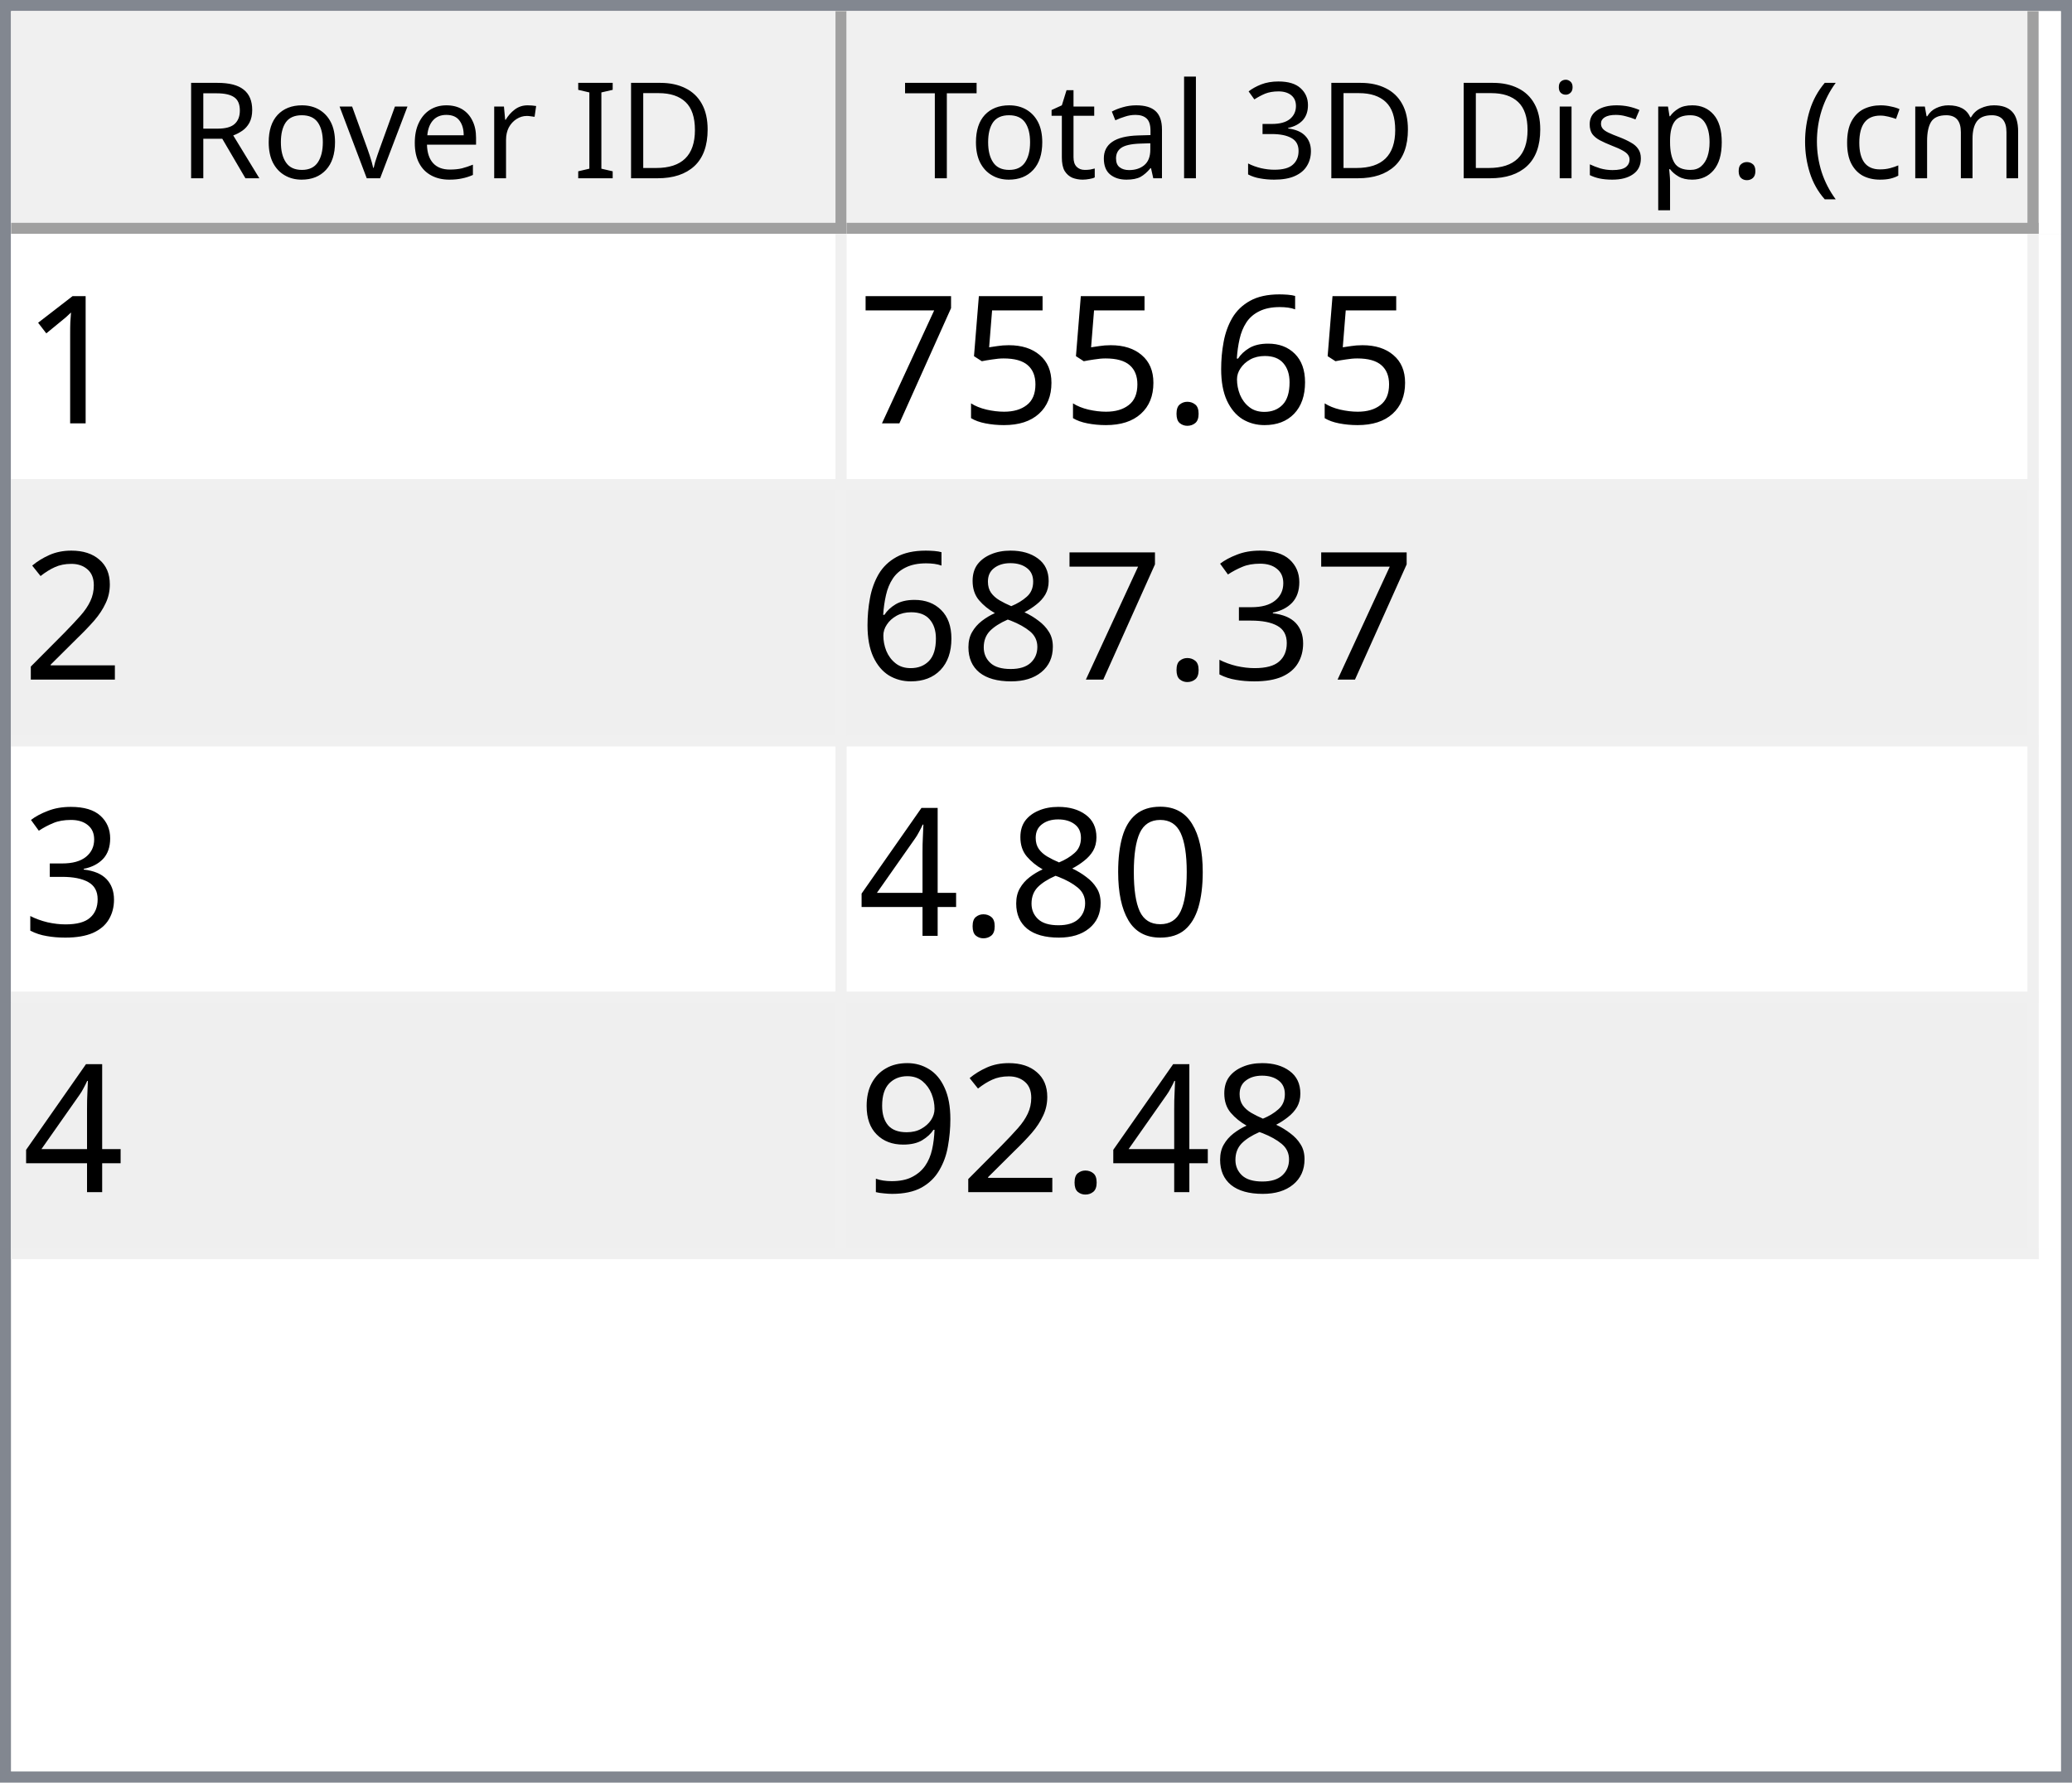
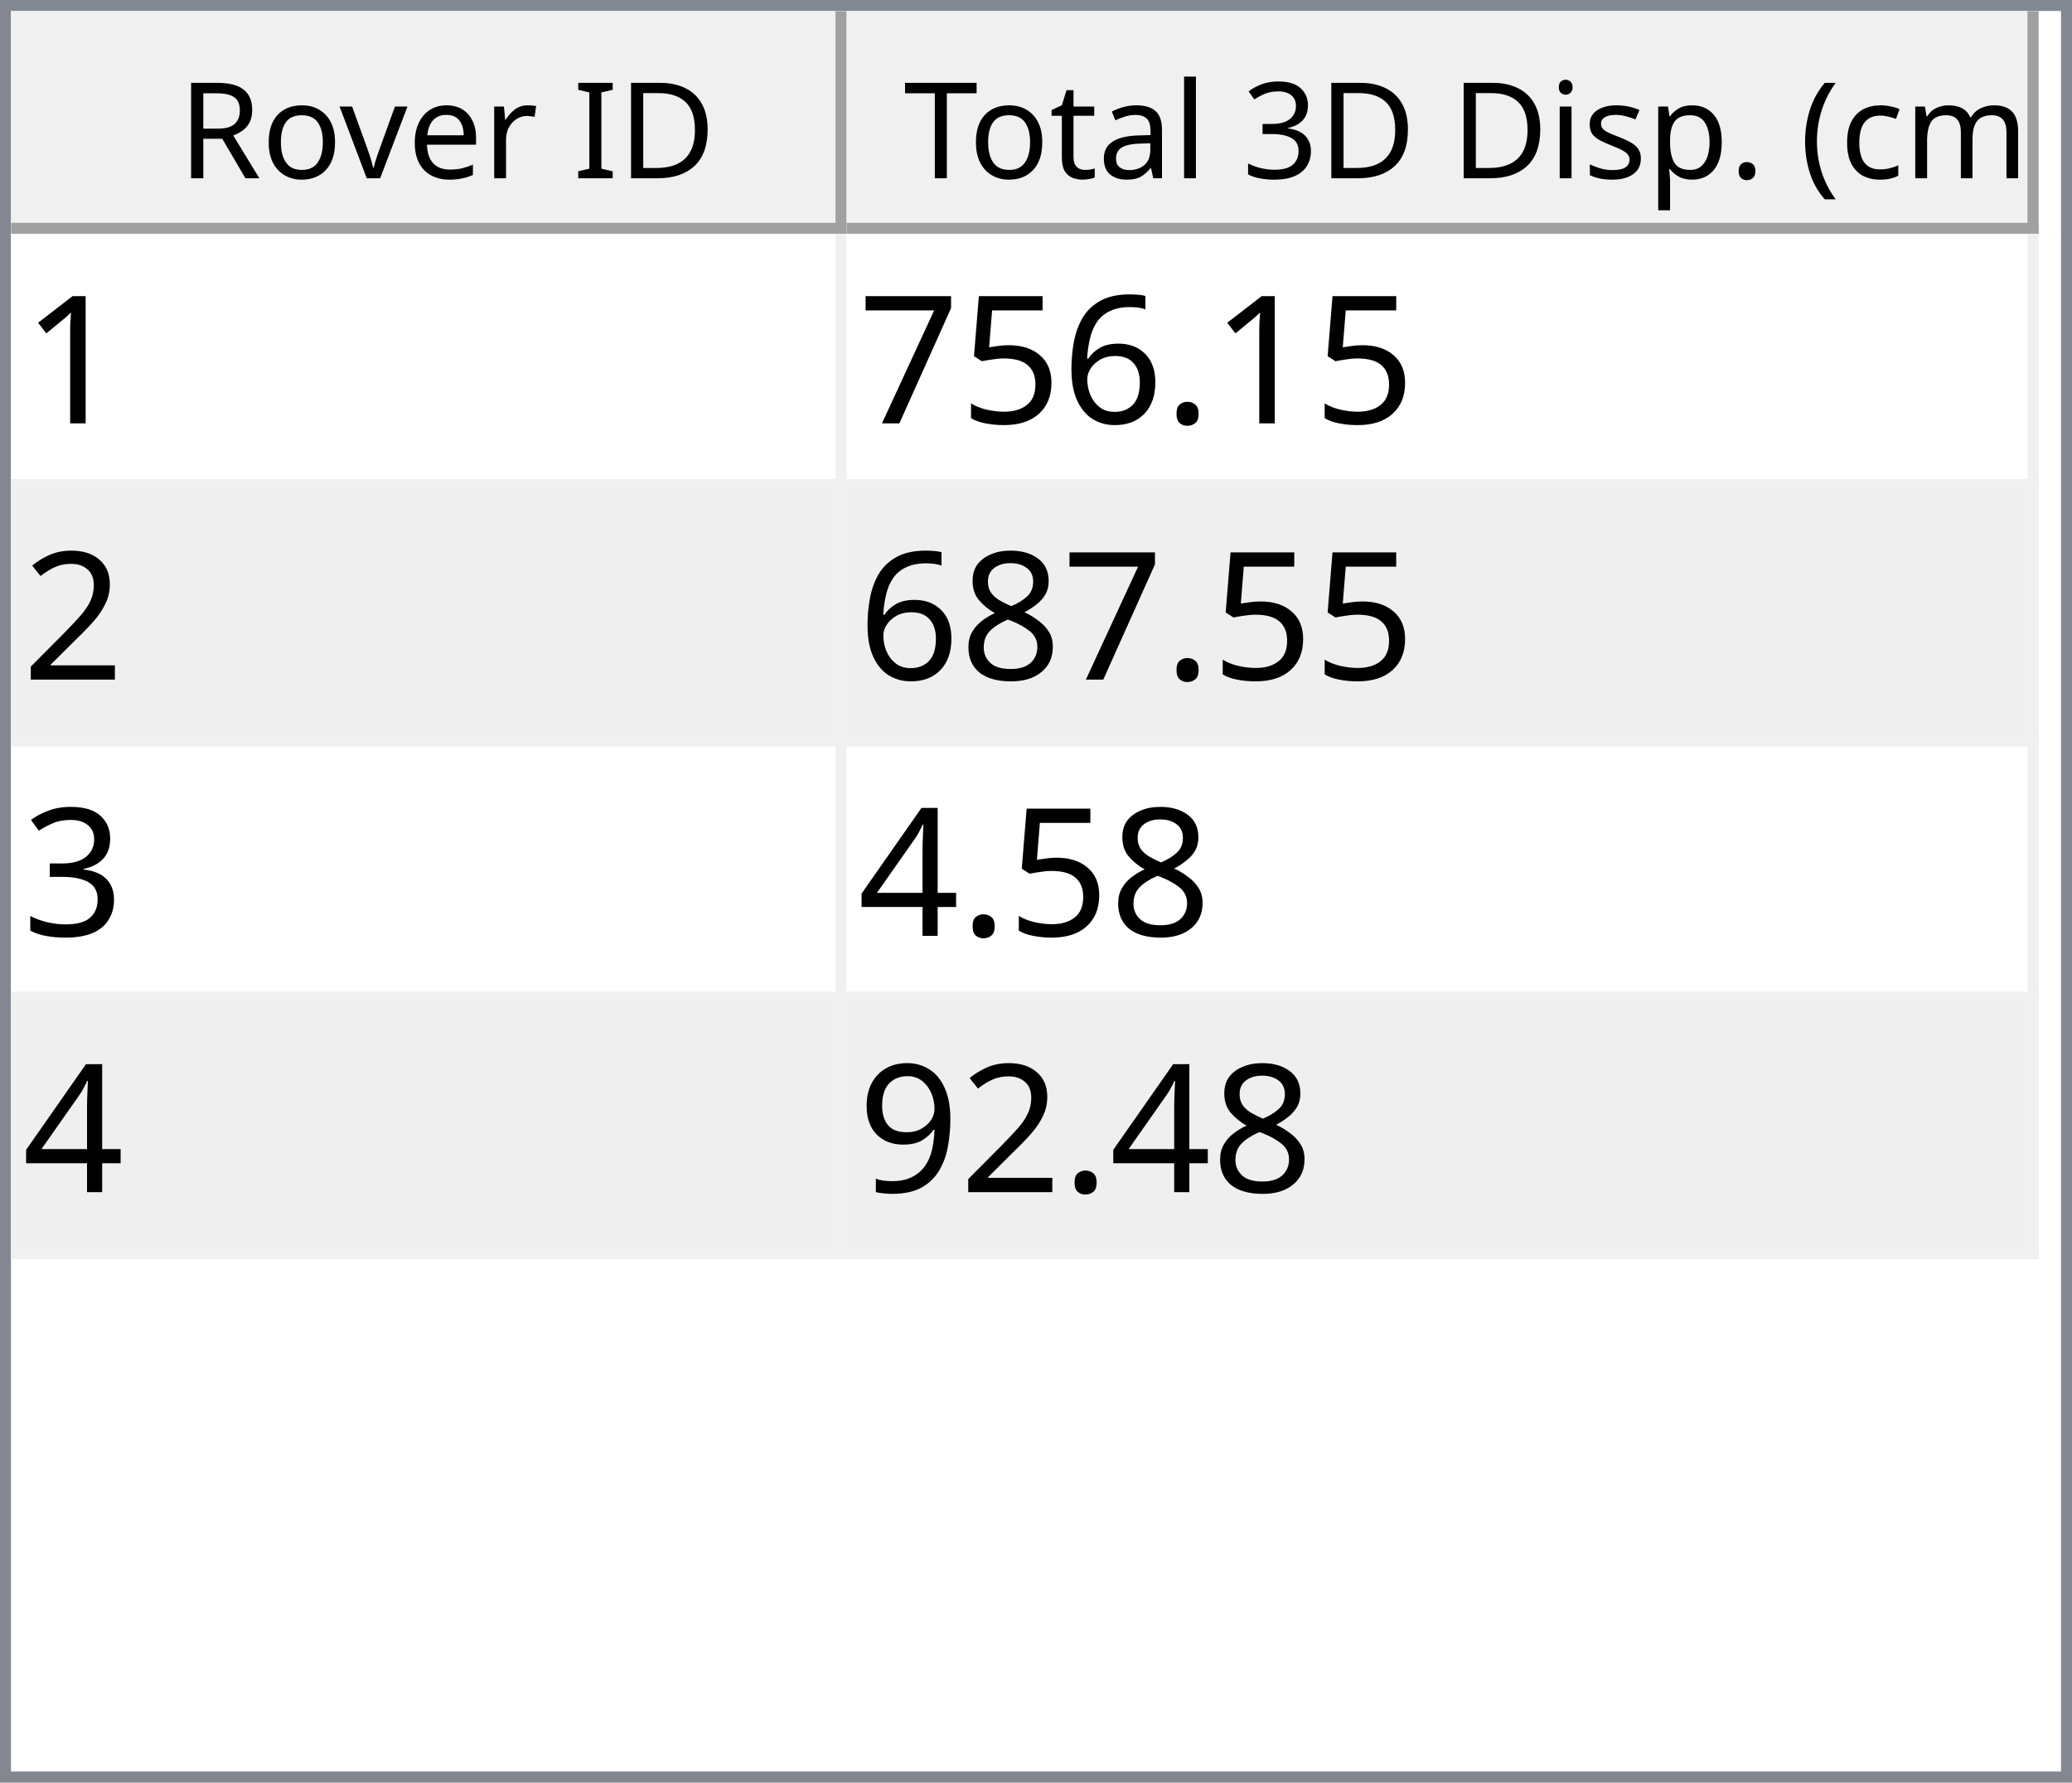
<svg xmlns="http://www.w3.org/2000/svg" style="fill-opacity:1; color-rendering:auto; color-interpolation:auto; text-rendering:auto; stroke:black; stroke-linecap:square; stroke-miterlimit:10; shape-rendering:auto; stroke-opacity:1; fill:black; stroke-dasharray:none; font-weight:normal; stroke-width:1; font-family:'Dialog'; font-style:normal; stroke-linejoin:miter; font-size:12px; stroke-dashoffset:0; image-rendering:auto;" width="186" height="160">
  <defs id="genericDefs" />
  <g>
    <defs id="defs1">
      <clipPath clipPathUnits="userSpaceOnUse" id="clipPath1">
        <path d="M0 0 L186 0 L186 160 L0 160 L0 0 Z" />
      </clipPath>
      <clipPath clipPathUnits="userSpaceOnUse" id="clipPath2">
        <path d="M0 0 L0 160 L186 160 L186 0 Z" />
      </clipPath>
      <clipPath clipPathUnits="userSpaceOnUse" id="clipPath3">
        <path d="M0 0 L0 20 L184 20 L184 0 Z" />
      </clipPath>
      <clipPath clipPathUnits="userSpaceOnUse" id="clipPath4">
        <path d="M0 0 L0 20 L75 20 L75 0 Z" />
      </clipPath>
      <clipPath clipPathUnits="userSpaceOnUse" id="clipPath5">
        <path d="M1 1 L1 19 L74 19 L74 1 Z" />
      </clipPath>
      <clipPath clipPathUnits="userSpaceOnUse" id="clipPath6">
        <path d="M0 0 L0 18 L73 18 L73 0 Z" />
      </clipPath>
      <clipPath clipPathUnits="userSpaceOnUse" id="clipPath7">
        <path d="M-0.5 -0.5 L-0.5 19.5 L74.5 19.5 L74.5 -0.5 Z" />
      </clipPath>
      <clipPath clipPathUnits="userSpaceOnUse" id="clipPath8">
        <path d="M0 0 L0 20 L107 20 L107 0 Z" />
      </clipPath>
      <clipPath clipPathUnits="userSpaceOnUse" id="clipPath9">
        <path d="M1 1 L1 19 L106 19 L106 1 Z" />
      </clipPath>
      <clipPath clipPathUnits="userSpaceOnUse" id="clipPath10">
        <path d="M0 0 L0 18 L105 18 L105 0 Z" />
      </clipPath>
      <clipPath clipPathUnits="userSpaceOnUse" id="clipPath11">
        <path d="M-0.5 -0.5 L-0.5 19.5 L106.5 19.5 L106.5 -0.5 Z" />
      </clipPath>
      <clipPath clipPathUnits="userSpaceOnUse" id="clipPath12">
        <path d="M0 0 L0 138 L184 138 L184 0 Z" />
      </clipPath>
      <clipPath clipPathUnits="userSpaceOnUse" id="clipPath13">
        <path d="M0 0 L0 92 L182 92 L182 0 Z" />
      </clipPath>
      <clipPath clipPathUnits="userSpaceOnUse" id="clipPath14">
        <path d="M-0.5 -0.5 L-0.5 91.5 L181.5 91.5 L181.5 -0.5 Z" />
      </clipPath>
      <clipPath clipPathUnits="userSpaceOnUse" id="clipPath15">
        <path d="M0 0 L0 22 L74 22 L74 0 Z" />
      </clipPath>
      <clipPath clipPathUnits="userSpaceOnUse" id="clipPath16">
        <path d="M0 0 L0 22 L106 22 L106 0 Z" />
      </clipPath>
      <font horiz-adv-x="64.551" id="font1">
        <font-face ascent="107.91" descent="25.098" units-per-em="100" style="font-style:normal; font-family:Segoe UI; font-weight:normal;" />
        <missing-glyph horiz-adv-x="64.551" d="M8.109 0 L8.109 68.266 L56.453 68.266 L56.453 0 L8.109 0 ZM15.328 7.234 L49.219 7.234 L49.219 61.031 L15.328 61.031 L15.328 7.234 Z" />
        <glyph unicode="D" horiz-adv-x="70.117" d="M9.188 0 L9.188 70.016 L28.516 70.016 Q65.531 70.016 65.531 35.891 Q65.531 19.672 55.25 9.836 Q44.969 0 27.734 0 L9.188 0 ZM17.391 62.594 L17.391 7.422 L27.828 7.422 Q41.609 7.422 49.273 14.797 Q56.938 22.172 56.938 35.688 Q56.938 62.594 28.328 62.594 L17.391 62.594 Z" />
        <glyph unicode="I" horiz-adv-x="26.611" d="M17.391 0 L9.188 0 L9.188 70.016 L17.391 70.016 L17.391 0 Z" />
        <glyph unicode=" " horiz-adv-x="27.393" d="" />
        <glyph unicode="r" horiz-adv-x="34.766" d="M34.188 41.891 Q32.078 43.5 28.125 43.5 Q23 43.5 19.555 38.672 Q16.109 33.844 16.109 25.484 L16.109 0 L8.109 0 L8.109 50 L16.109 50 L16.109 39.703 L16.312 39.703 Q18.016 44.969 21.531 47.922 Q25.047 50.875 29.391 50.875 Q32.516 50.875 34.188 50.203 L34.188 41.891 Z" />
        <glyph unicode="e" horiz-adv-x="52.295" d="M48.297 23 L12.984 23 Q13.188 14.656 17.484 10.109 Q21.781 5.562 29.297 5.562 Q37.75 5.562 44.828 11.141 L44.828 3.609 Q38.234 -1.172 27.391 -1.172 Q16.797 -1.172 10.742 5.641 Q4.688 12.453 4.688 24.812 Q4.688 36.469 11.305 43.82 Q17.922 51.172 27.734 51.172 Q37.547 51.172 42.922 44.828 Q48.297 38.484 48.297 27.203 L48.297 23 ZM40.094 29.781 Q40.047 36.719 36.75 40.578 Q33.453 44.438 27.594 44.438 Q21.922 44.438 17.969 40.383 Q14.016 36.328 13.094 29.781 L40.094 29.781 Z" />
        <glyph unicode="v" horiz-adv-x="47.9" d="M47.406 50 L27.484 0 L19.625 0 L0.688 50 L9.469 50 L22.172 13.672 Q23.578 9.672 23.922 6.688 L24.125 6.688 Q24.609 10.453 25.688 13.484 L38.969 50 L47.406 50 Z" />
        <glyph unicode="o" horiz-adv-x="58.594" d="M29 -1.172 Q17.922 -1.172 11.305 5.836 Q4.688 12.844 4.688 24.422 Q4.688 37.016 11.57 44.094 Q18.453 51.172 30.172 51.172 Q41.359 51.172 47.633 44.289 Q53.906 37.406 53.906 25.203 Q53.906 13.234 47.141 6.031 Q40.375 -1.172 29 -1.172 ZM29.594 44.438 Q21.875 44.438 17.383 39.188 Q12.891 33.938 12.891 24.703 Q12.891 15.828 17.43 10.695 Q21.969 5.562 29.594 5.562 Q37.359 5.562 41.531 10.594 Q45.703 15.625 45.703 24.906 Q45.703 34.281 41.531 39.359 Q37.359 44.438 29.594 44.438 Z" />
        <glyph unicode="R" horiz-adv-x="59.814" d="M59.375 0 L49.609 0 L37.891 19.625 Q36.281 22.359 34.766 24.289 Q33.25 26.219 31.664 27.438 Q30.078 28.656 28.25 29.219 Q26.422 29.781 24.125 29.781 L17.391 29.781 L17.391 0 L9.188 0 L9.188 70.016 L30.078 70.016 Q34.672 70.016 38.555 68.867 Q42.438 67.719 45.289 65.375 Q48.141 63.031 49.758 59.547 Q51.375 56.062 51.375 51.375 Q51.375 47.703 50.273 44.656 Q49.172 41.609 47.148 39.211 Q45.125 36.812 42.266 35.133 Q39.406 33.453 35.844 32.516 L35.844 32.328 Q37.594 31.547 38.891 30.547 Q40.188 29.547 41.359 28.18 Q42.531 26.812 43.68 25.078 Q44.828 23.344 46.234 21.047 L59.375 0 ZM17.391 62.594 L17.391 37.203 L28.516 37.203 Q31.594 37.203 34.203 38.133 Q36.812 39.062 38.719 40.797 Q40.625 42.531 41.703 45.047 Q42.781 47.562 42.781 50.688 Q42.781 56.297 39.141 59.445 Q35.5 62.594 28.609 62.594 L17.391 62.594 Z" />
        <glyph unicode=")" horiz-adv-x="30.176" d="M8.297 -15.922 L1.172 -15.922 Q16.406 2.344 16.406 26.812 Q16.406 51.469 1.078 70.016 L8.297 70.016 Q23.531 52.156 23.531 26.703 Q23.531 1.375 8.297 -15.922 Z" />
        <glyph unicode="m" horiz-adv-x="86.133" d="M79.109 0 L71.094 0 L71.094 28.719 Q71.094 37.016 68.531 40.727 Q65.969 44.438 59.906 44.438 Q54.781 44.438 51.195 39.75 Q47.609 35.062 47.609 28.516 L47.609 0 L39.594 0 L39.594 29.688 Q39.594 44.438 28.219 44.438 Q22.953 44.438 19.531 40.016 Q16.109 35.594 16.109 28.516 L16.109 0 L8.109 0 L8.109 50 L16.109 50 L16.109 42.094 L16.312 42.094 Q21.625 51.172 31.844 51.172 Q36.969 51.172 40.773 48.312 Q44.578 45.453 46 40.828 Q51.562 51.172 62.594 51.172 Q79.109 51.172 79.109 30.812 L79.109 0 Z" />
        <glyph unicode="c" horiz-adv-x="46.191" d="M42.188 2.297 Q36.422 -1.172 28.516 -1.172 Q17.828 -1.172 11.258 5.789 Q4.688 12.75 4.688 23.828 Q4.688 36.188 11.766 43.68 Q18.844 51.172 30.672 51.172 Q37.25 51.172 42.281 48.734 L42.281 40.531 Q36.719 44.438 30.375 44.438 Q22.703 44.438 17.797 38.945 Q12.891 33.453 12.891 24.516 Q12.891 15.719 17.508 10.641 Q22.125 5.562 29.891 5.562 Q36.422 5.562 42.188 9.906 L42.188 2.297 Z" />
        <glyph unicode="(" horiz-adv-x="30.176" d="M29.109 -15.922 L21.969 -15.922 Q6.844 1.375 6.844 26.703 Q6.844 52.156 21.969 70.016 L29.203 70.016 Q13.875 51.469 13.875 26.812 Q13.875 2.344 29.109 -15.922 Z" />
        <glyph unicode="." horiz-adv-x="21.68" d="M10.891 -1.078 Q8.641 -1.078 7.055 0.539 Q5.469 2.156 5.469 4.391 Q5.469 6.641 7.055 8.273 Q8.641 9.906 10.891 9.906 Q13.188 9.906 14.797 8.273 Q16.406 6.641 16.406 4.391 Q16.406 2.156 14.797 0.539 Q13.188 -1.078 10.891 -1.078 Z" />
        <glyph unicode="p" horiz-adv-x="58.789" d="M16.312 7.234 L16.109 7.234 L16.109 -23 L8.109 -23 L8.109 50 L16.109 50 L16.109 41.219 L16.312 41.219 Q22.219 51.172 33.594 51.172 Q43.266 51.172 48.688 44.461 Q54.109 37.75 54.109 26.469 Q54.109 13.922 48 6.375 Q41.891 -1.172 31.297 -1.172 Q21.578 -1.172 16.312 7.234 ZM16.109 27.391 L16.109 20.406 Q16.109 14.203 20.141 9.883 Q24.172 5.562 30.375 5.562 Q37.641 5.562 41.773 11.133 Q45.906 16.703 45.906 26.609 Q45.906 34.969 42.047 39.703 Q38.188 44.438 31.594 44.438 Q24.609 44.438 20.359 39.578 Q16.109 34.719 16.109 27.391 Z" />
        <glyph unicode="s" horiz-adv-x="42.432" d="M5.078 1.812 L5.078 10.406 Q11.625 5.562 19.484 5.562 Q30.031 5.562 30.031 12.594 Q30.031 14.594 29.125 15.992 Q28.219 17.391 26.68 18.461 Q25.141 19.531 23.07 20.383 Q21 21.234 18.609 22.172 Q15.281 23.484 12.766 24.828 Q10.25 26.172 8.57 27.859 Q6.891 29.547 6.031 31.695 Q5.172 33.844 5.172 36.719 Q5.172 40.234 6.789 42.945 Q8.406 45.656 11.086 47.484 Q13.766 49.312 17.211 50.242 Q20.656 51.172 24.312 51.172 Q30.812 51.172 35.938 48.922 L35.938 40.828 Q30.422 44.438 23.25 44.438 Q21 44.438 19.195 43.922 Q17.391 43.406 16.094 42.477 Q14.797 41.547 14.086 40.258 Q13.375 38.969 13.375 37.406 Q13.375 35.453 14.086 34.133 Q14.797 32.812 16.164 31.789 Q17.531 30.766 19.484 29.938 Q21.438 29.109 23.922 28.125 Q27.25 26.859 29.883 25.516 Q32.516 24.172 34.375 22.484 Q36.234 20.797 37.234 18.602 Q38.234 16.406 38.234 13.375 Q38.234 9.672 36.602 6.938 Q34.969 4.203 32.234 2.398 Q29.5 0.594 25.93 -0.289 Q22.359 -1.172 18.453 -1.172 Q10.75 -1.172 5.078 1.812 Z" />
        <glyph unicode="i" horiz-adv-x="24.219" d="M12.203 62.703 Q10.062 62.703 8.547 64.164 Q7.031 65.625 7.031 67.875 Q7.031 70.125 8.547 71.609 Q10.062 73.094 12.203 73.094 Q14.406 73.094 15.945 71.609 Q17.484 70.125 17.484 67.875 Q17.484 65.719 15.945 64.211 Q14.406 62.703 12.203 62.703 ZM16.109 0 L8.109 0 L8.109 50 L16.109 50 L16.109 0 Z" />
        <glyph unicode="3" horiz-adv-x="53.906" d="M46.531 19.828 Q46.531 15.094 44.75 11.211 Q42.969 7.328 39.719 4.57 Q36.469 1.812 31.93 0.297 Q27.391 -1.219 21.922 -1.219 Q11.922 -1.219 6 2.594 L6 11.188 Q13.094 5.609 22.219 5.609 Q25.875 5.609 28.828 6.539 Q31.781 7.469 33.906 9.227 Q36.031 10.984 37.18 13.477 Q38.328 15.969 38.328 19.094 Q38.328 32.812 18.797 32.812 L12.984 32.812 L12.984 39.594 L18.5 39.594 Q35.797 39.594 35.797 52.484 Q35.797 64.406 22.609 64.406 Q15.188 64.406 8.688 59.422 L8.688 67.188 Q15.375 71.188 24.609 71.188 Q29 71.188 32.57 69.969 Q36.141 68.75 38.68 66.555 Q41.219 64.359 42.609 61.281 Q44 58.203 44 54.5 Q44 40.672 30.031 36.719 L30.031 36.531 Q33.594 36.141 36.625 34.797 Q39.656 33.453 41.852 31.305 Q44.047 29.156 45.289 26.25 Q46.531 23.344 46.531 19.828 Z" />
        <glyph unicode="l" horiz-adv-x="24.219" d="M16.109 0 L8.109 0 L8.109 74.031 L16.109 74.031 L16.109 0 Z" />
        <glyph unicode="a" horiz-adv-x="50.879" d="M43.891 0 L35.891 0 L35.891 7.812 L35.688 7.812 Q30.469 -1.172 20.312 -1.172 Q12.844 -1.172 8.617 2.781 Q4.391 6.734 4.391 13.281 Q4.391 27.297 20.906 29.594 L35.891 31.688 Q35.891 44.438 25.594 44.438 Q16.547 44.438 9.281 38.281 L9.281 46.484 Q16.656 51.172 26.266 51.172 Q43.891 51.172 43.891 32.516 L43.891 0 ZM35.891 25.297 L23.828 23.641 Q18.266 22.859 15.43 20.875 Q12.594 18.891 12.594 13.875 Q12.594 10.203 15.211 7.883 Q17.828 5.562 22.172 5.562 Q28.125 5.562 32.008 9.742 Q35.891 13.922 35.891 20.312 L35.891 25.297 Z" />
        <glyph unicode="t" horiz-adv-x="33.887" d="M31.297 0.484 Q28.469 -1.078 23.828 -1.078 Q10.688 -1.078 10.688 13.578 L10.688 43.172 L2.094 43.172 L2.094 50 L10.688 50 L10.688 62.203 L18.703 64.797 L18.703 50 L31.297 50 L31.297 43.172 L18.703 43.172 L18.703 14.984 Q18.703 9.969 20.414 7.82 Q22.125 5.672 26.078 5.672 Q29.109 5.672 31.297 7.328 L31.297 0.484 Z" />
        <glyph unicode="T" horiz-adv-x="52.393" d="M50.594 62.594 L30.375 62.594 L30.375 0 L22.172 0 L22.172 62.594 L2 62.594 L2 70.016 L50.594 70.016 L50.594 62.594 Z" />
      </font>
      <font horiz-adv-x="75.0" id="font2">
        <font-face ascent="100.537" descent="21.973" units-per-em="100" style="font-style:normal; font-family:sans-serif; font-weight:normal;" />
        <missing-glyph horiz-adv-x="75.0" d="M12.5 0 L12.5 62.5 L62.5 62.5 L62.5 0 L12.5 0 ZM14.062 1.562 L60.938 1.562 L60.938 60.938 L14.062 60.938 L14.062 1.562 Z" />
        <glyph unicode="1" horiz-adv-x="55.615" d="M37.25 0 L28.469 0 L28.469 56 Q25.297 52.984 20.141 49.953 Q14.984 46.922 10.891 45.406 L10.891 53.906 Q18.266 57.375 23.781 62.305 Q29.297 67.234 31.594 71.875 L37.25 71.875 L37.25 0 Z" />
+         <glyph unicode="." horiz-adv-x="27.783" d="M9.078 0 L9.078 10.016 L19.094 10.016 L19.094 0 L9.078 0 Z" />
        <glyph unicode="6" horiz-adv-x="55.615" d="M49.75 54.047 L41.016 53.375 Q39.844 58.547 37.703 60.891 Q34.125 64.656 28.906 64.656 Q24.703 64.656 21.531 62.312 Q17.391 59.281 14.992 53.469 Q12.594 47.656 12.5 36.922 Q15.672 41.75 20.266 44.094 Q24.859 46.438 29.891 46.438 Q38.672 46.438 44.852 39.969 Q51.031 33.5 51.031 23.25 Q51.031 16.5 48.125 10.719 Q45.219 4.938 40.141 1.859 Q35.062 -1.219 28.609 -1.219 Q17.625 -1.219 10.695 6.859 Q3.766 14.938 3.766 33.5 Q3.766 54.25 11.422 63.672 Q18.109 71.875 29.438 71.875 Q37.891 71.875 43.289 67.141 Q48.688 62.406 49.75 54.047 ZM13.875 23.188 Q13.875 18.656 15.797 14.508 Q17.719 10.359 21.188 8.18 Q24.656 6 28.469 6 Q34.031 6 38.039 10.492 Q42.047 14.984 42.047 22.703 Q42.047 30.125 38.086 34.398 Q34.125 38.672 28.125 38.672 Q22.172 38.672 18.023 34.398 Q13.875 30.125 13.875 23.188 Z" />
-         <glyph unicode="." horiz-adv-x="27.783" d="M9.078 0 L9.078 10.016 L19.094 10.016 L19.094 0 L9.078 0 Z" />
        <glyph unicode="5" horiz-adv-x="55.615" d="M4.156 18.75 L13.375 19.531 Q14.406 12.797 18.141 9.398 Q21.875 6 27.156 6 Q33.5 6 37.891 10.789 Q42.281 15.578 42.281 23.484 Q42.281 31 38.062 35.352 Q33.844 39.703 27 39.703 Q22.75 39.703 19.336 37.773 Q15.922 35.844 13.969 32.766 L5.719 33.844 L12.641 70.609 L48.25 70.609 L48.25 62.203 L19.672 62.203 L15.828 42.969 Q22.266 47.469 29.344 47.469 Q38.719 47.469 45.164 40.969 Q51.609 34.469 51.609 24.266 Q51.609 14.547 45.953 7.469 Q39.062 -1.219 27.156 -1.219 Q17.391 -1.219 11.211 4.25 Q5.031 9.719 4.156 18.75 Z" />
        <glyph unicode="7" horiz-adv-x="55.615" d="M4.734 62.203 L4.734 70.656 L51.078 70.656 L51.078 63.812 Q44.234 56.547 37.523 44.484 Q30.812 32.422 27.156 19.672 Q24.516 10.688 23.781 0 L14.75 0 Q14.891 8.453 18.062 20.414 Q21.234 32.375 27.172 43.484 Q33.109 54.594 39.797 62.203 L4.734 62.203 Z" />
        <glyph unicode="2" horiz-adv-x="55.615" d="M50.344 8.453 L50.344 0 L3.031 0 Q2.938 3.172 4.047 6.109 Q5.859 10.938 9.836 15.625 Q13.812 20.312 21.344 26.469 Q33.016 36.031 37.117 41.625 Q41.219 47.219 41.219 52.203 Q41.219 57.422 37.477 61.008 Q33.734 64.594 27.734 64.594 Q21.391 64.594 17.578 60.789 Q13.766 56.984 13.719 50.25 L4.688 51.172 Q5.609 61.281 11.664 66.578 Q17.719 71.875 27.938 71.875 Q38.234 71.875 44.242 66.164 Q50.25 60.453 50.25 52 Q50.25 47.703 48.492 43.555 Q46.734 39.406 42.656 34.812 Q38.578 30.219 29.109 22.219 Q21.188 15.578 18.945 13.211 Q16.703 10.844 15.234 8.453 L50.344 8.453 Z" />
+         <glyph unicode="8" horiz-adv-x="55.615" d="M17.672 38.812 Q12.203 40.828 9.57 44.539 Q6.938 48.25 6.938 53.422 Q6.938 61.234 12.555 66.555 Q18.172 71.875 27.484 71.875 Q36.859 71.875 42.578 66.43 Q48.297 60.984 48.297 53.172 Q48.297 48.188 45.68 44.508 Q43.062 40.828 37.75 38.812 Q44.344 36.672 47.781 31.883 Q51.219 27.094 51.219 20.453 Q51.219 11.281 44.727 5.031 Q38.234 -1.219 27.641 -1.219 Q17.047 -1.219 10.547 5.055 Q4.047 11.328 4.047 20.703 Q4.047 27.688 7.594 32.398 Q11.141 37.109 17.672 38.812 ZM15.922 53.719 Q15.922 48.641 19.195 45.414 Q22.469 42.188 27.688 42.188 Q32.766 42.188 36.016 45.383 Q39.266 48.578 39.266 53.219 Q39.266 58.062 35.914 61.359 Q32.562 64.656 27.594 64.656 Q22.562 64.656 19.242 61.43 Q15.922 58.203 15.922 53.719 ZM13.094 20.656 Q13.094 16.891 14.875 13.375 Q16.656 9.859 20.172 7.93 Q23.688 6 27.734 6 Q34.031 6 38.133 10.055 Q42.234 14.109 42.234 20.359 Q42.234 26.703 38.016 30.859 Q33.797 35.016 27.438 35.016 Q21.234 35.016 17.164 30.914 Q13.094 26.812 13.094 20.656 Z" />
        <glyph unicode="3" horiz-adv-x="55.615" d="M4.203 18.891 L12.984 20.062 Q14.5 12.594 18.141 9.297 Q21.781 6 27 6 Q33.203 6 37.477 10.297 Q41.75 14.594 41.75 20.953 Q41.75 27 37.797 30.93 Q33.844 34.859 27.734 34.859 Q25.25 34.859 21.531 33.891 L22.516 41.609 Q23.391 41.5 23.922 41.5 Q29.547 41.5 34.039 44.43 Q38.531 47.359 38.531 53.469 Q38.531 58.297 35.258 61.477 Q31.984 64.656 26.812 64.656 Q21.688 64.656 18.266 61.43 Q14.844 58.203 13.875 51.766 L5.078 53.328 Q6.688 62.156 12.398 67.016 Q18.109 71.875 26.609 71.875 Q32.469 71.875 37.398 69.359 Q42.328 66.844 44.945 62.5 Q47.562 58.156 47.562 53.266 Q47.562 48.641 45.07 44.828 Q42.578 41.016 37.703 38.766 Q44.047 37.312 47.562 32.695 Q51.078 28.078 51.078 21.141 Q51.078 11.766 44.242 5.25 Q37.406 -1.266 26.953 -1.266 Q17.531 -1.266 11.305 4.352 Q5.078 9.969 4.203 18.891 Z" />
-         <glyph unicode="8" horiz-adv-x="55.615" d="M17.672 38.812 Q12.203 40.828 9.57 44.539 Q6.938 48.25 6.938 53.422 Q6.938 61.234 12.555 66.555 Q18.172 71.875 27.484 71.875 Q36.859 71.875 42.578 66.43 Q48.297 60.984 48.297 53.172 Q48.297 48.188 45.68 44.508 Q43.062 40.828 37.75 38.812 Q44.344 36.672 47.781 31.883 Q51.219 27.094 51.219 20.453 Q51.219 11.281 44.727 5.031 Q38.234 -1.219 27.641 -1.219 Q17.047 -1.219 10.547 5.055 Q4.047 11.328 4.047 20.703 Q4.047 27.688 7.594 32.398 Q11.141 37.109 17.672 38.812 ZM15.922 53.719 Q15.922 48.641 19.195 45.414 Q22.469 42.188 27.688 42.188 Q32.766 42.188 36.016 45.383 Q39.266 48.578 39.266 53.219 Q39.266 58.062 35.914 61.359 Q32.562 64.656 27.594 64.656 Q22.562 64.656 19.242 61.43 Q15.922 58.203 15.922 53.719 ZM13.094 20.656 Q13.094 16.891 14.875 13.375 Q16.656 9.859 20.172 7.93 Q23.688 6 27.734 6 Q34.031 6 38.133 10.055 Q42.234 14.109 42.234 20.359 Q42.234 26.703 38.016 30.859 Q33.797 35.016 27.438 35.016 Q21.234 35.016 17.164 30.914 Q13.094 26.812 13.094 20.656 Z" />
-         <glyph unicode="0" horiz-adv-x="55.615" d="M4.156 35.297 Q4.156 48 6.766 55.742 Q9.375 63.484 14.523 67.68 Q19.672 71.875 27.484 71.875 Q33.25 71.875 37.594 69.555 Q41.938 67.234 44.773 62.867 Q47.609 58.5 49.219 52.227 Q50.828 45.953 50.828 35.297 Q50.828 22.703 48.242 14.969 Q45.656 7.234 40.508 3.008 Q35.359 -1.219 27.484 -1.219 Q17.141 -1.219 11.234 6.203 Q4.156 15.141 4.156 35.297 ZM13.188 35.297 Q13.188 17.672 17.312 11.836 Q21.438 6 27.484 6 Q33.547 6 37.672 11.859 Q41.797 17.719 41.797 35.297 Q41.797 52.984 37.672 58.789 Q33.547 64.594 27.391 64.594 Q21.344 64.594 17.719 59.469 Q13.188 52.938 13.188 35.297 Z" />
        <glyph unicode="4" horiz-adv-x="55.615" d="M32.328 0 L32.328 17.141 L1.266 17.141 L1.266 25.203 L33.938 71.578 L41.109 71.578 L41.109 25.203 L50.781 25.203 L50.781 17.141 L41.109 17.141 L41.109 0 L32.328 0 ZM32.328 25.203 L32.328 57.469 L9.906 25.203 L32.328 25.203 Z" />
        <glyph unicode="9" horiz-adv-x="55.615" d="M5.469 16.547 L13.922 17.328 Q14.984 11.375 18.016 8.688 Q21.047 6 25.781 6 Q29.828 6 32.883 7.859 Q35.938 9.719 37.891 12.82 Q39.844 15.922 41.164 21.195 Q42.484 26.469 42.484 31.938 Q42.484 32.516 42.438 33.688 Q39.797 29.5 35.234 26.883 Q30.672 24.266 25.344 24.266 Q16.453 24.266 10.305 30.711 Q4.156 37.156 4.156 47.703 Q4.156 58.594 10.578 65.234 Q17 71.875 26.656 71.875 Q33.641 71.875 39.43 68.117 Q45.219 64.359 48.219 57.398 Q51.219 50.438 51.219 37.25 Q51.219 23.531 48.242 15.406 Q45.266 7.281 39.383 3.031 Q33.5 -1.219 25.594 -1.219 Q17.188 -1.219 11.867 3.445 Q6.547 8.109 5.469 16.547 ZM41.453 48.141 Q41.453 55.719 37.43 60.156 Q33.406 64.594 27.734 64.594 Q21.875 64.594 17.531 59.812 Q13.188 55.031 13.188 47.406 Q13.188 40.578 17.312 36.305 Q21.438 32.031 27.484 32.031 Q33.594 32.031 37.523 36.305 Q41.453 40.578 41.453 48.141 Z" />
      </font>
    </defs>
    <g style="fill:white; stroke:white;">
      <rect x="0" y="0" width="186" style="clip-path:url(#clipPath1); stroke:none;" height="160" />
    </g>
    <g style="fill:white; text-rendering:optimizeSpeed; color-rendering:optimizeSpeed; image-rendering:optimizeSpeed; shape-rendering:crispEdges; stroke:white; color-interpolation:sRGB;">
      <rect x="0" width="186" height="160" y="0" style="stroke:none;" />
      <path style="stroke:none;" d="M0 160 L186 160 L186 0 L0 0 Z" />
    </g>
    <g style="fill:rgb(240,240,240); font-family:'Segoe UI'; stroke:rgb(240,240,240);">
      <rect x="0" y="0" width="186" style="clip-path:url(#clipPath2); stroke:none;" height="160" />
    </g>
    <g style="fill:rgb(130,135,144); font-family:'Segoe UI'; stroke:rgb(130,135,144);">
      <path d="M0 0 L186 0 L186 160 L0 160 L0 0 ZM1 1 L185 1 L185 159 L1 159 L1 1 Z" style="fill-rule:evenodd; clip-path:url(#clipPath2); stroke:none;" />
    </g>
    <g style="fill:white; font-family:'Segoe UI'; stroke:white;" transform="translate(1,1)">
      <rect x="0" y="0" width="184" style="clip-path:url(#clipPath3); stroke:none;" height="20" />
    </g>
    <g style="fill:rgb(240,240,240); font-family:'Segoe UI'; stroke:rgb(240,240,240);" transform="translate(1,1)">
      <rect x="0" y="0" width="75" style="clip-path:url(#clipPath4); stroke:none;" height="20" />
    </g>
    <g style="font-family:'Segoe UI';" transform="translate(2,2)">
      <text x="14" xml:space="preserve" y="14" style="clip-path:url(#clipPath6); stroke:none;">Rover ID</text>
    </g>
    <g style="fill:rgb(160,160,160); font-family:'Segoe UI'; stroke:rgb(160,160,160); stroke-linejoin:bevel;" transform="translate(1.5,1.5)">
      <line x1="74" x2="74" y1="0" style="fill:none; clip-path:url(#clipPath7);" y2="19" />
    </g>
    <g style="fill:rgb(160,160,160); font-family:'Segoe UI'; stroke:rgb(160,160,160); stroke-linejoin:bevel;" transform="matrix(1,0,0,1,1,1) translate(0.5,0.5)">
      <line x1="0" x2="74" y1="19" style="fill:none; clip-path:url(#clipPath7);" y2="19" />
    </g>
    <g style="fill:rgb(240,240,240); font-family:'Segoe UI'; stroke:rgb(240,240,240);" transform="translate(76,1)">
      <rect x="0" y="0" width="107" style="clip-path:url(#clipPath8); stroke:none;" height="20" />
    </g>
    <g style="font-family:'Segoe UI';" transform="translate(77,2)">
      <text x="1" xml:space="preserve" y="14" style="clip-path:url(#clipPath10); stroke:none;"> Total 3D Disp. (cm)</text>
    </g>
    <g style="fill:rgb(160,160,160); font-family:'Segoe UI'; stroke:rgb(160,160,160); stroke-linejoin:bevel;" transform="translate(76.5,1.5)">
      <line x1="106" x2="106" y1="0" style="fill:none; clip-path:url(#clipPath11);" y2="19" />
    </g>
    <g style="fill:rgb(160,160,160); font-family:'Segoe UI'; stroke:rgb(160,160,160); stroke-linejoin:bevel;" transform="matrix(1,0,0,1,76,1) translate(0.5,0.5)">
      <line x1="0" x2="106" y1="19" style="fill:none; clip-path:url(#clipPath11);" y2="19" />
    </g>
    <g style="fill:white; font-family:'Segoe UI'; stroke:white;" transform="translate(1,21)">
      <rect x="0" y="0" width="184" style="clip-path:url(#clipPath12); stroke:none;" height="138" />
    </g>
    <g style="fill:rgb(240,240,240); font-size:16px; font-family:sans-serif; stroke:rgb(240,240,240);" transform="translate(1,21)">
      <rect x="0" y="0" width="182" style="clip-path:url(#clipPath13); stroke:none;" height="92" />
      <line transform="translate(0.5,0.5)" x1="0" x2="181" y1="22" style="clip-path:url(#clipPath14); fill:none; stroke-linejoin:bevel;" y2="22" />
    </g>
    <g transform="matrix(1,0,0,1,1,21) translate(0.5,0.5)" style="fill:rgb(240,240,240); font-size:16px; font-family:sans-serif; stroke:rgb(240,240,240); stroke-linejoin:bevel;">
      <line x1="0" x2="181" y1="45" style="fill:none; clip-path:url(#clipPath14);" y2="45" />
    </g>
    <g transform="matrix(1,0,0,1,1,21) translate(0.5,0.5)" style="fill:rgb(240,240,240); font-size:16px; font-family:sans-serif; stroke:rgb(240,240,240); stroke-linejoin:bevel;">
      <line x1="0" x2="181" y1="68" style="fill:none; clip-path:url(#clipPath14);" y2="68" />
    </g>
    <g transform="matrix(1,0,0,1,1,21) translate(0.5,0.5)" style="fill:rgb(240,240,240); font-size:16px; font-family:sans-serif; stroke:rgb(240,240,240); stroke-linejoin:bevel;">
      <line x1="0" x2="181" y1="91" style="fill:none; clip-path:url(#clipPath14);" y2="91" />
    </g>
    <g transform="matrix(1,0,0,1,1,21) translate(0.5,0.5)" style="fill:rgb(240,240,240); font-size:16px; font-family:sans-serif; stroke:rgb(240,240,240); stroke-linejoin:bevel;">
      <line x1="74" x2="74" y1="0" style="fill:none; clip-path:url(#clipPath14);" y2="91" />
    </g>
    <g transform="matrix(1,0,0,1,1,21) translate(0.5,0.5)" style="fill:rgb(240,240,240); font-size:16px; font-family:sans-serif; stroke:rgb(240,240,240); stroke-linejoin:bevel;">
      <line x1="181" x2="181" y1="0" style="fill:none; clip-path:url(#clipPath14);" y2="91" />
    </g>
    <g style="fill:white; font-size:16px; font-family:sans-serif; stroke:white;" transform="matrix(1,0,0,1,1,21)">
      <rect x="0" y="0" width="74" style="clip-path:url(#clipPath15); stroke:none;" height="22" />
      <text x="1" y="17" style="fill:black; clip-path:url(#clipPath15); stroke:none;" xml:space="preserve">1</text>
    </g>
    <g style="fill:white; font-size:16px; font-family:sans-serif; stroke:white;" transform="matrix(1,0,0,1,1,21) translate(75,0)">
      <rect x="0" y="0" width="106" style="clip-path:url(#clipPath16); stroke:none;" height="22" />
-       <text x="1" y="17" style="fill:black; clip-path:url(#clipPath16); stroke:none;" xml:space="preserve">755.65</text>
+       <text x="1" y="17" style="fill:black; clip-path:url(#clipPath16); stroke:none;" xml:space="preserve">756.15</text>
    </g>
    <g style="fill:rgb(239,239,239); font-size:16px; font-family:sans-serif; stroke:rgb(239,239,239);" transform="matrix(1,0,0,1,1,21) translate(0,23)">
      <rect x="0" y="0" width="74" style="clip-path:url(#clipPath15); stroke:none;" height="22" />
      <text x="1" y="17" style="fill:black; clip-path:url(#clipPath15); stroke:none;" xml:space="preserve">2</text>
    </g>
    <g style="fill:rgb(239,239,239); font-size:16px; font-family:sans-serif; stroke:rgb(239,239,239);" transform="matrix(1,0,0,1,1,21) translate(75,23)">
      <rect x="0" y="0" width="106" style="clip-path:url(#clipPath16); stroke:none;" height="22" />
-       <text x="1" y="17" style="fill:black; clip-path:url(#clipPath16); stroke:none;" xml:space="preserve">687.37</text>
+       <text x="1" y="17" style="fill:black; clip-path:url(#clipPath16); stroke:none;" xml:space="preserve">687.55</text>
    </g>
    <g style="fill:white; font-size:16px; font-family:sans-serif; stroke:white;" transform="matrix(1,0,0,1,1,21) translate(0,46)">
      <rect x="0" y="0" width="74" style="clip-path:url(#clipPath15); stroke:none;" height="22" />
      <text x="1" y="17" style="fill:black; clip-path:url(#clipPath15); stroke:none;" xml:space="preserve">3</text>
    </g>
    <g style="fill:white; font-size:16px; font-family:sans-serif; stroke:white;" transform="matrix(1,0,0,1,1,21) translate(75,46)">
      <rect x="0" y="0" width="106" style="clip-path:url(#clipPath16); stroke:none;" height="22" />
-       <text x="1" y="17" style="fill:black; clip-path:url(#clipPath16); stroke:none;" xml:space="preserve">4.80</text>
+       <text x="1" y="17" style="fill:black; clip-path:url(#clipPath16); stroke:none;" xml:space="preserve">4.58</text>
    </g>
    <g style="fill:rgb(239,239,239); font-size:16px; font-family:sans-serif; stroke:rgb(239,239,239);" transform="matrix(1,0,0,1,1,21) translate(0,69)">
      <rect x="0" y="0" width="74" style="clip-path:url(#clipPath15); stroke:none;" height="22" />
      <text x="1" y="17" style="fill:black; clip-path:url(#clipPath15); stroke:none;" xml:space="preserve">4</text>
    </g>
    <g style="fill:rgb(239,239,239); font-size:16px; font-family:sans-serif; stroke:rgb(239,239,239);" transform="matrix(1,0,0,1,1,21) translate(75,69)">
      <rect x="0" y="0" width="106" style="clip-path:url(#clipPath16); stroke:none;" height="22" />
      <text x="1" y="17" style="fill:black; clip-path:url(#clipPath16); stroke:none;" xml:space="preserve">92.48</text>
    </g>
  </g>
</svg>
